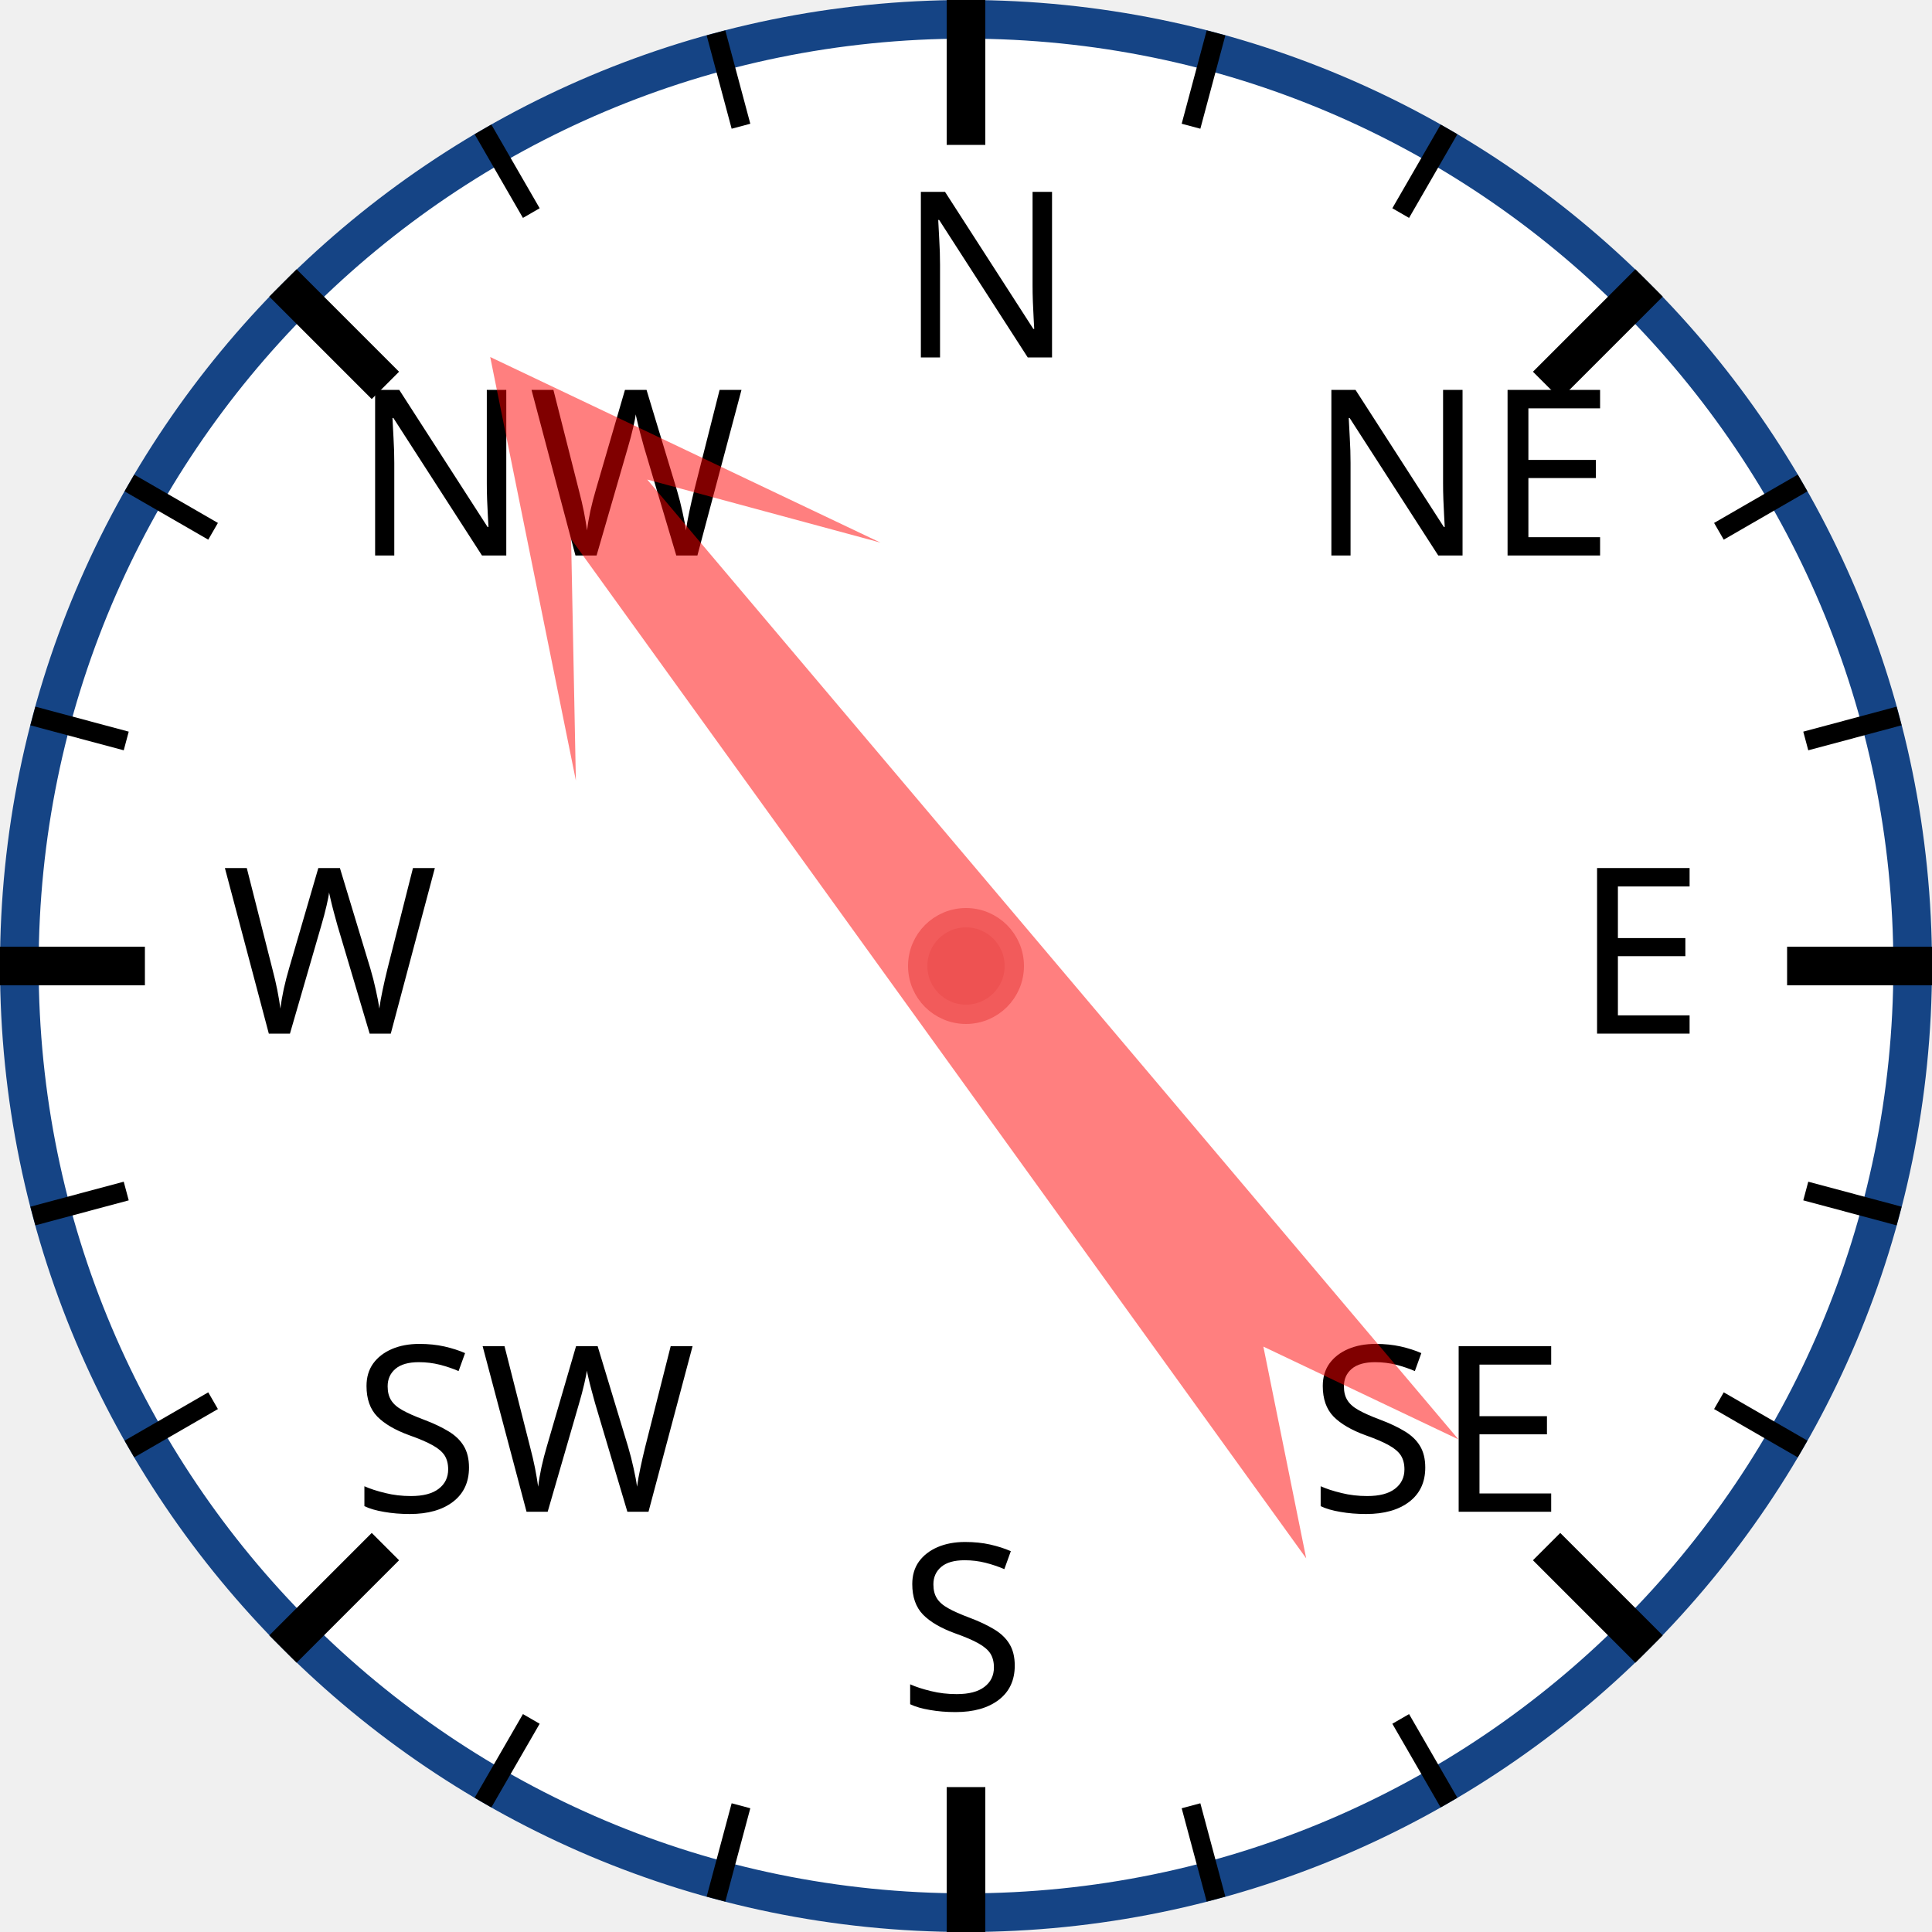
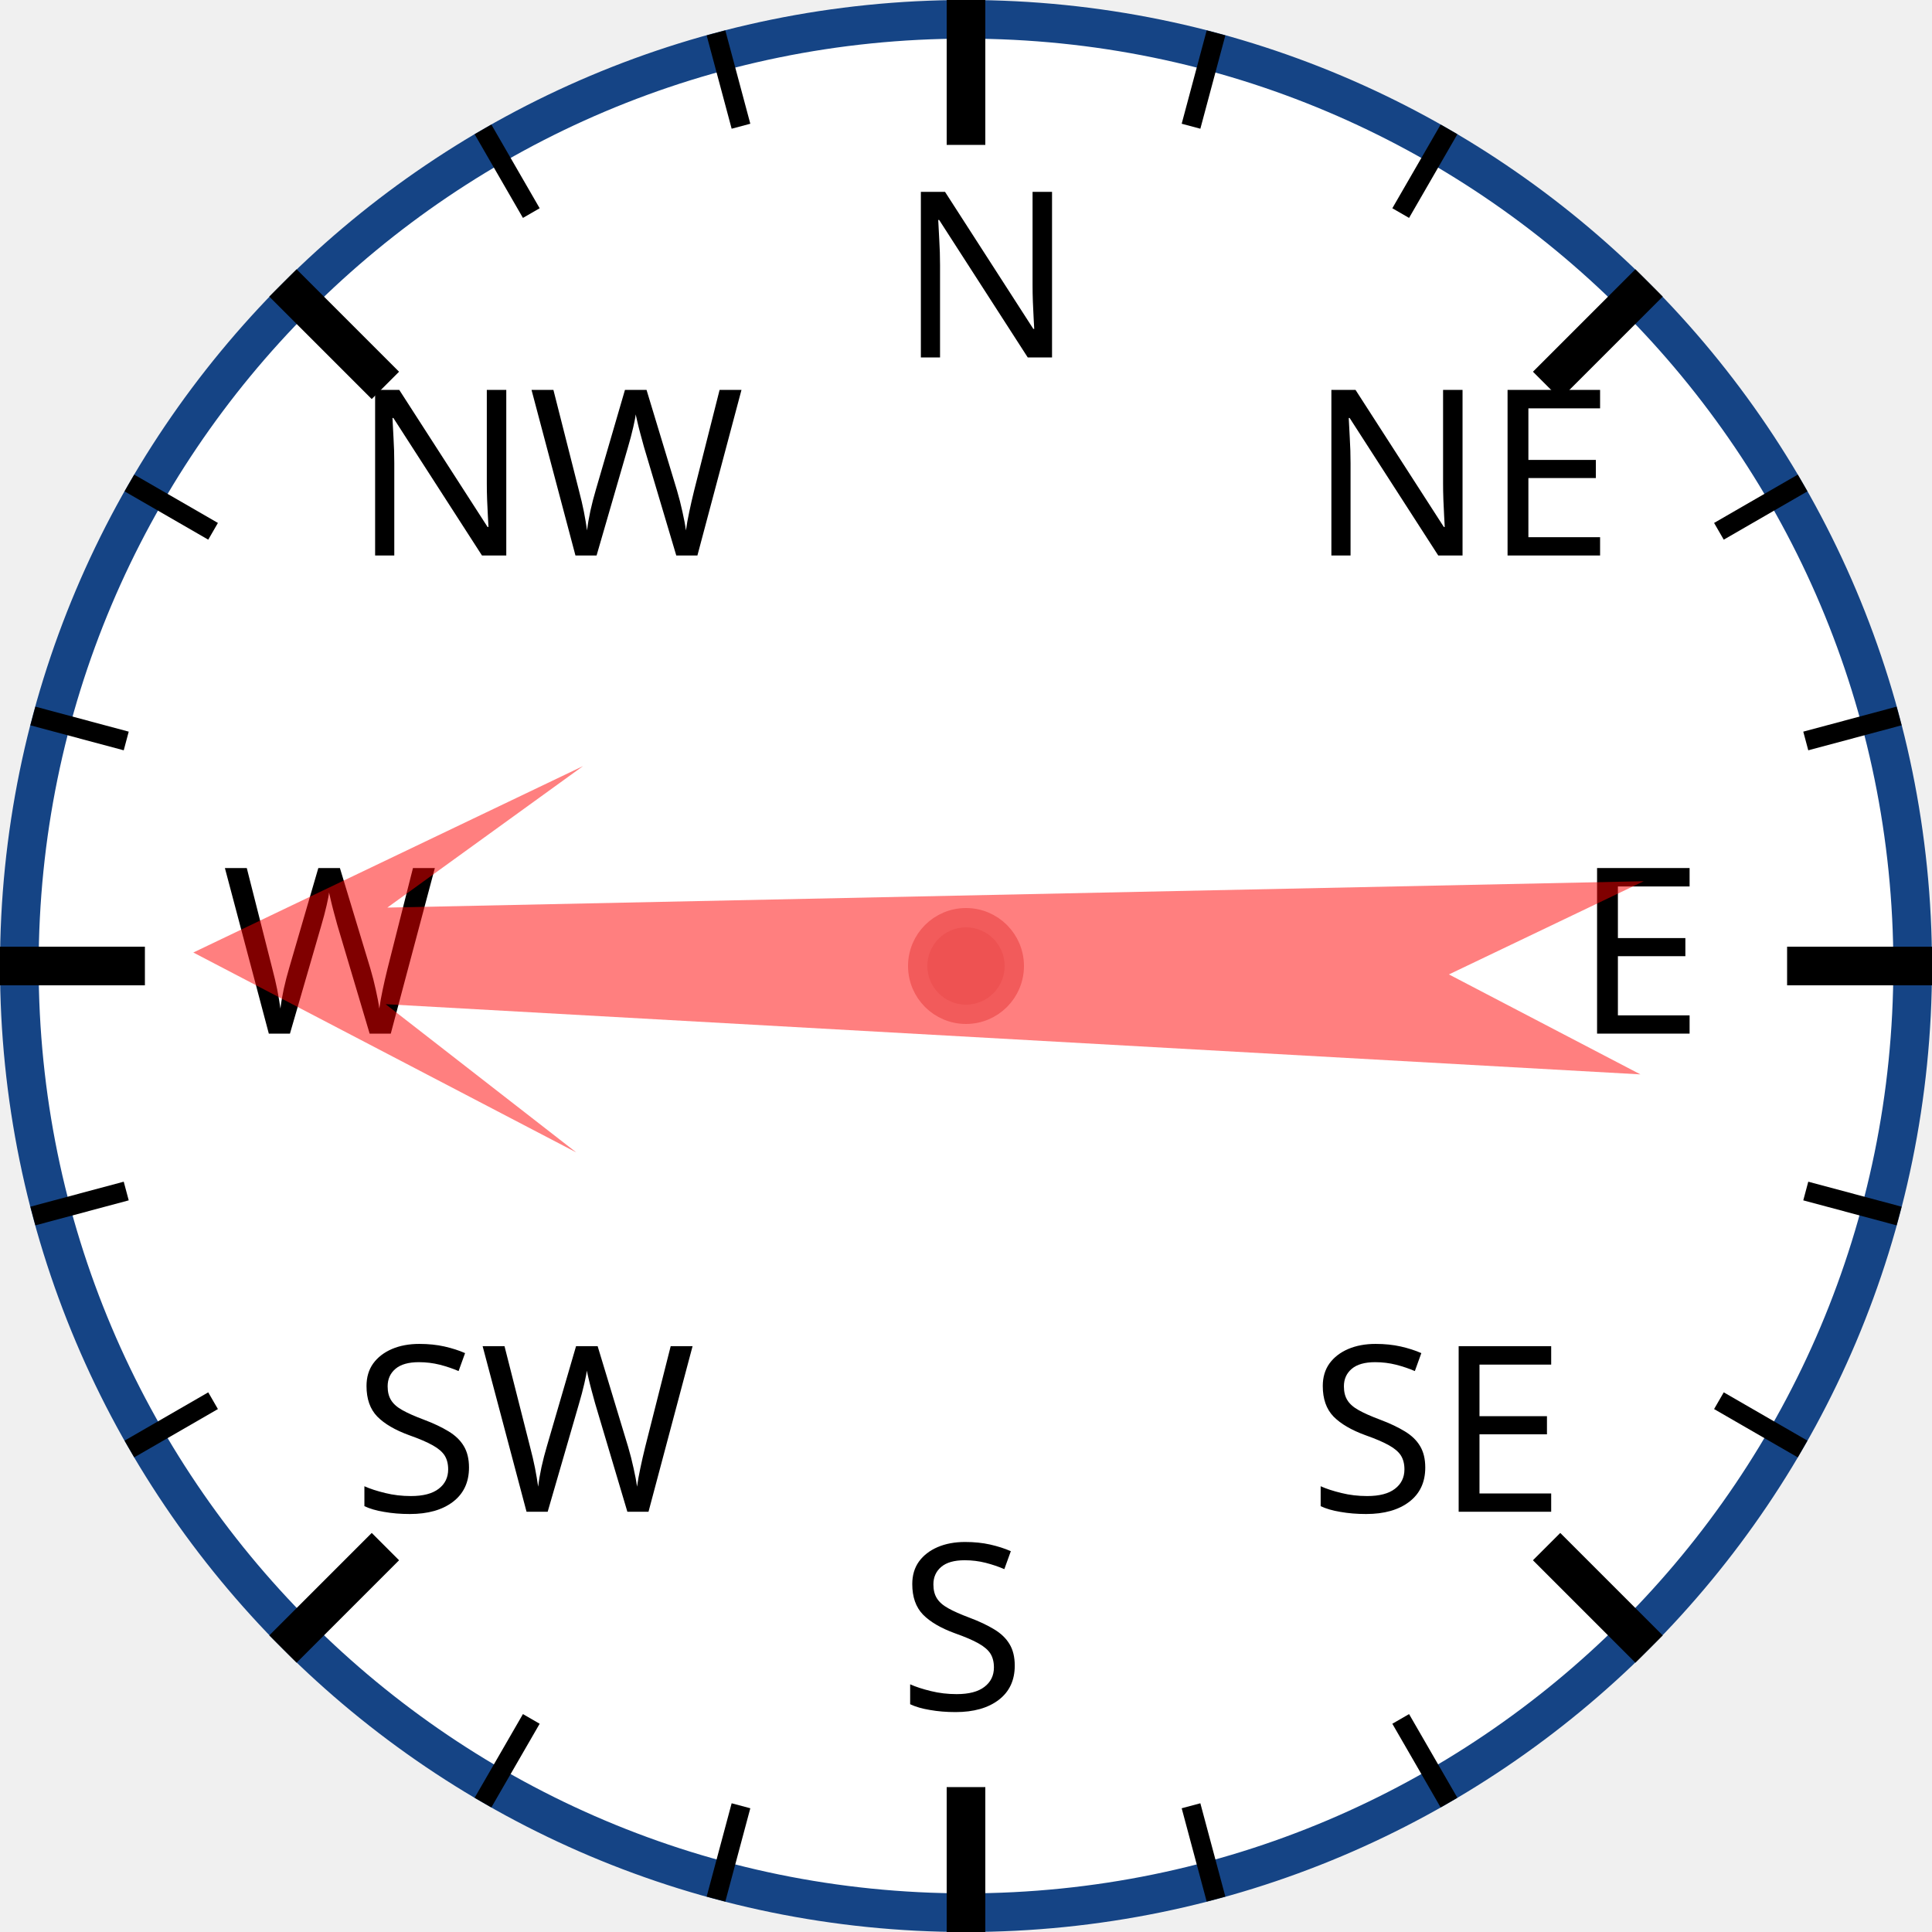
<svg xmlns="http://www.w3.org/2000/svg" width="120px" height="120px" viewBox="0 0 200 200">
  <circle cx="100" cy="100" r="98" style="fill: white; stroke: #154485; stroke-width: 4;" />
  <text x="93.0" y="37.0" style="font-family: sans-serif; font-size: 18pt;">N</text>
  <line x1="100.0" y1="0.0" x2="100.0" y2="15.0" style="stroke: black; stroke-width: 4;" />
  <line x1="74.118" y1="3.407" x2="76.706" y2="13.067" style="stroke: black; stroke-width: 2;" />
  <line x1="50" y1="13.397" x2="55" y2="22.058" style="stroke: black; stroke-width: 2;" />
  <text x="36.503" y="57.503" style="font-family: sans-serif; font-size: 18pt;">NW</text>
  <line x1="29.289" y1="29.289" x2="39.896" y2="39.896" style="stroke: black; stroke-width: 4;" />
  <line x1="13.397" y1="50" x2="22.058" y2="55" style="stroke: black; stroke-width: 2;" />
  <line x1="3.407" y1="74.118" x2="13.067" y2="76.706" style="stroke: black; stroke-width: 2;" />
  <text x="23.0" y="107.0" style="font-family: sans-serif; font-size: 18pt;">W</text>
  <line x1="0.0" y1="100.0" x2="15.0" y2="100.0" style="stroke: black; stroke-width: 4;" />
  <line x1="3.407" y1="125.882" x2="13.067" y2="123.294" style="stroke: black; stroke-width: 2;" />
  <line x1="13.397" y1="150" x2="22.058" y2="145" style="stroke: black; stroke-width: 2;" />
  <text x="36.503" y="156.497" style="font-family: sans-serif; font-size: 18pt;">SW</text>
  <line x1="29.289" y1="170.711" x2="39.896" y2="160.104" style="stroke: black; stroke-width: 4;" />
  <line x1="50" y1="186.603" x2="55" y2="177.942" style="stroke: black; stroke-width: 2;" />
  <line x1="74.118" y1="196.593" x2="76.706" y2="186.933" style="stroke: black; stroke-width: 2;" />
  <text x="93" y="177.0" style="font-family: sans-serif; font-size: 18pt;">S</text>
  <line x1="100" y1="200.0" x2="100" y2="185.0" style="stroke: black; stroke-width: 4;" />
  <line x1="125.882" y1="196.593" x2="123.294" y2="186.933" style="stroke: black; stroke-width: 2;" />
  <line x1="150.0" y1="186.603" x2="145.0" y2="177.942" style="stroke: black; stroke-width: 2;" />
  <text x="135.497" y="156.497" style="font-family: sans-serif; font-size: 18pt;">SE</text>
  <line x1="170.711" y1="170.711" x2="160.104" y2="160.104" style="stroke: black; stroke-width: 4;" />
  <line x1="186.603" y1="150" x2="177.942" y2="145" style="stroke: black; stroke-width: 2;" />
  <line x1="196.593" y1="125.882" x2="186.933" y2="123.294" style="stroke: black; stroke-width: 2;" />
  <text x="163.0" y="107" style="font-family: sans-serif; font-size: 18pt;">E</text>
  <line x1="200.0" y1="100" x2="185.0" y2="100" style="stroke: black; stroke-width: 4;" />
  <line x1="196.593" y1="74.118" x2="186.933" y2="76.706" style="stroke: black; stroke-width: 2;" />
  <line x1="186.603" y1="50" x2="177.942" y2="55" style="stroke: black; stroke-width: 2;" />
  <text x="135.497" y="57.503" style="font-family: sans-serif; font-size: 18pt;">NE</text>
  <line x1="170.711" y1="29.289" x2="160.104" y2="39.896" style="stroke: black; stroke-width: 4;" />
  <line x1="150" y1="13.397" x2="145" y2="22.058" style="stroke: black; stroke-width: 2;" />
  <line x1="125.882" y1="3.407" x2="123.294" y2="13.067" style="stroke: black; stroke-width: 2;" />
-   <polygon points="100 20 120 60 105 40 110 170 100 150 90 170 95 40 80 60" style="fill: red; fill-opacity: 0.5;" transform="rotate(322,100,100)" />
+   <polygon points="100 20 120 60 105 40 110 170 100 150 90 170 95 40 80 60" style="fill: red; fill-opacity: 0.5;" transform="rotate(271,100,100)" />
  <circle cx="100" cy="100" r="5" style="fill: #EE5252; stroke: #F25B5B; stroke-width: 2;" />
</svg>
